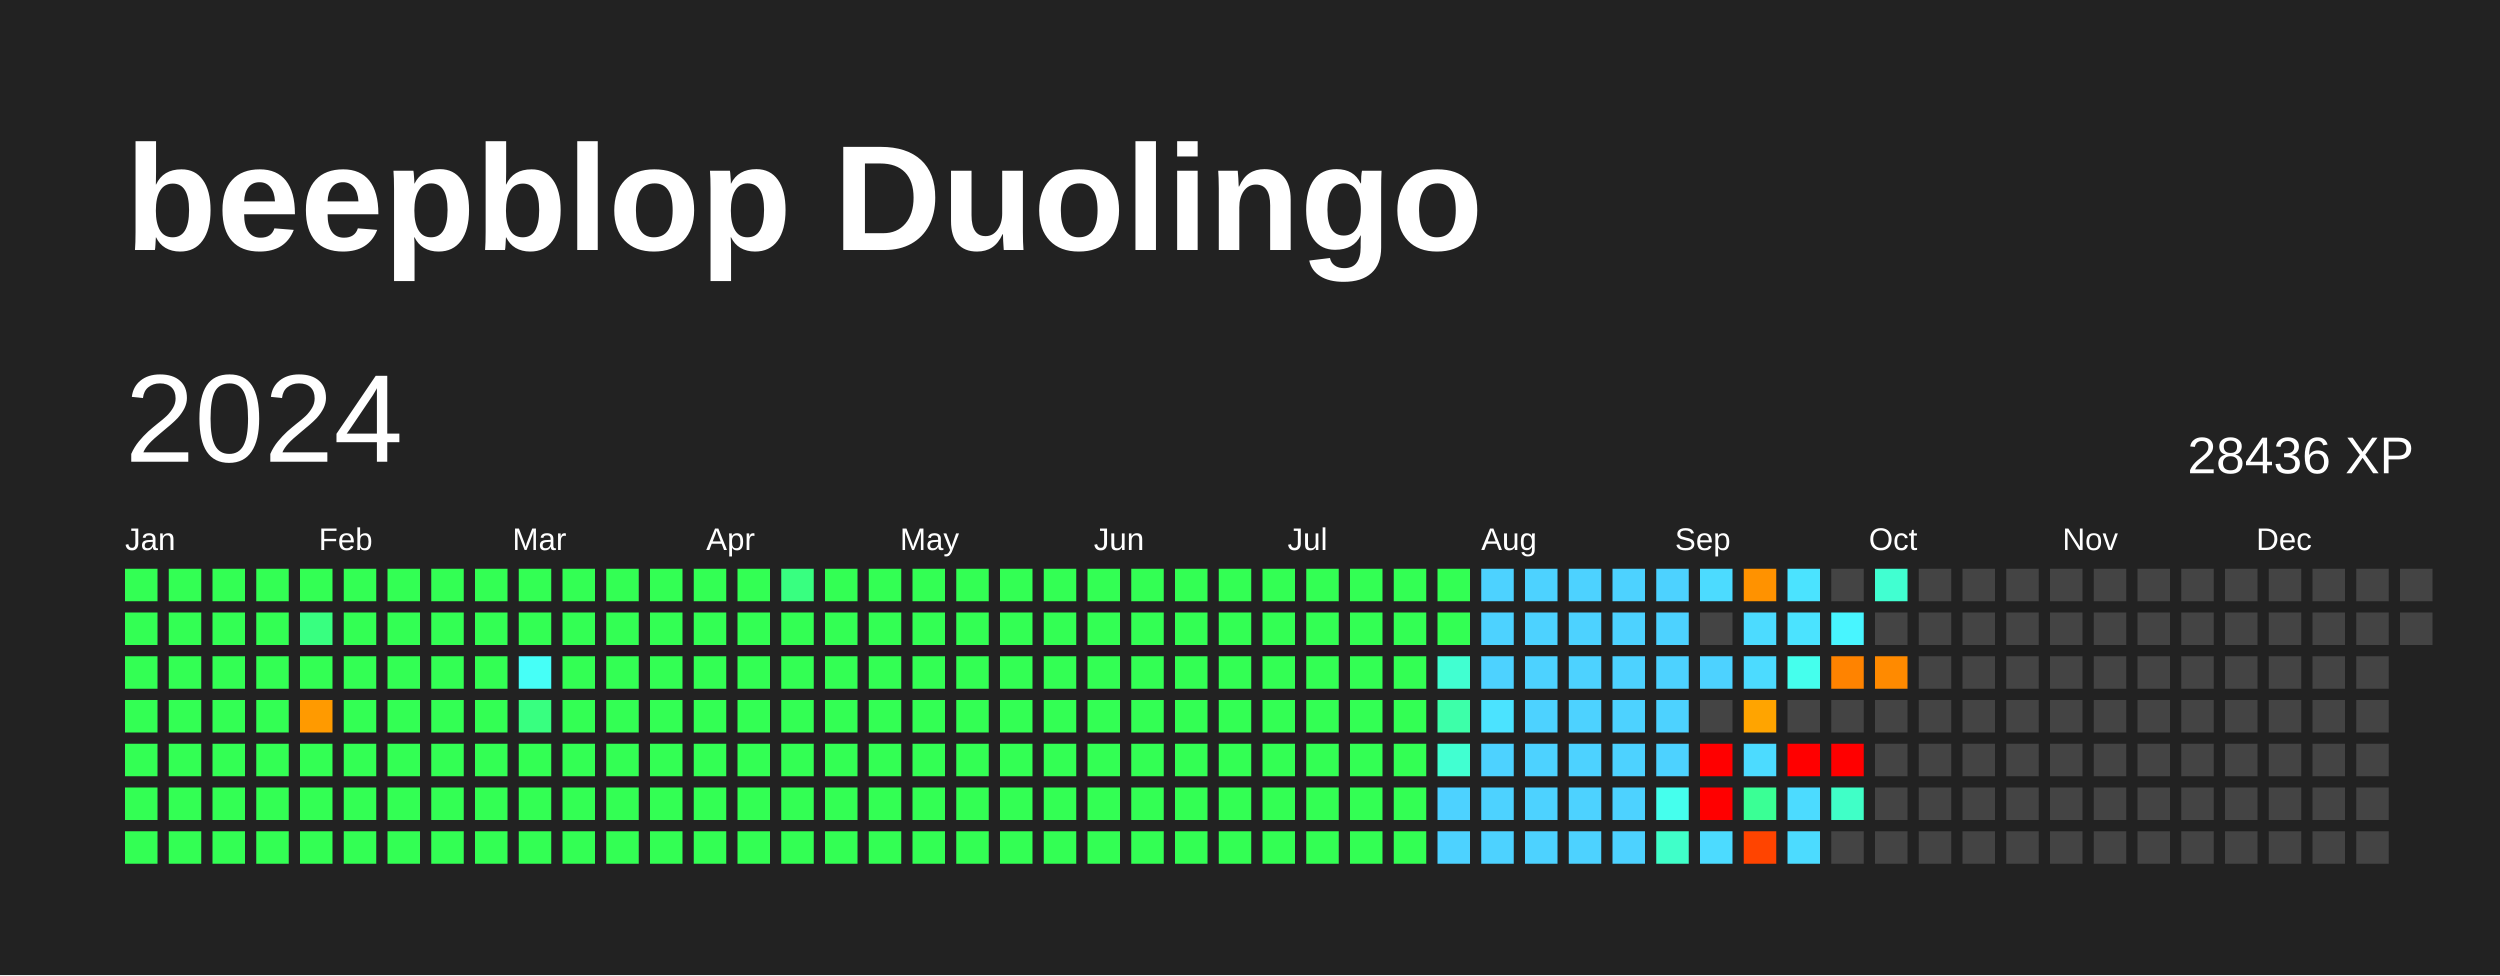
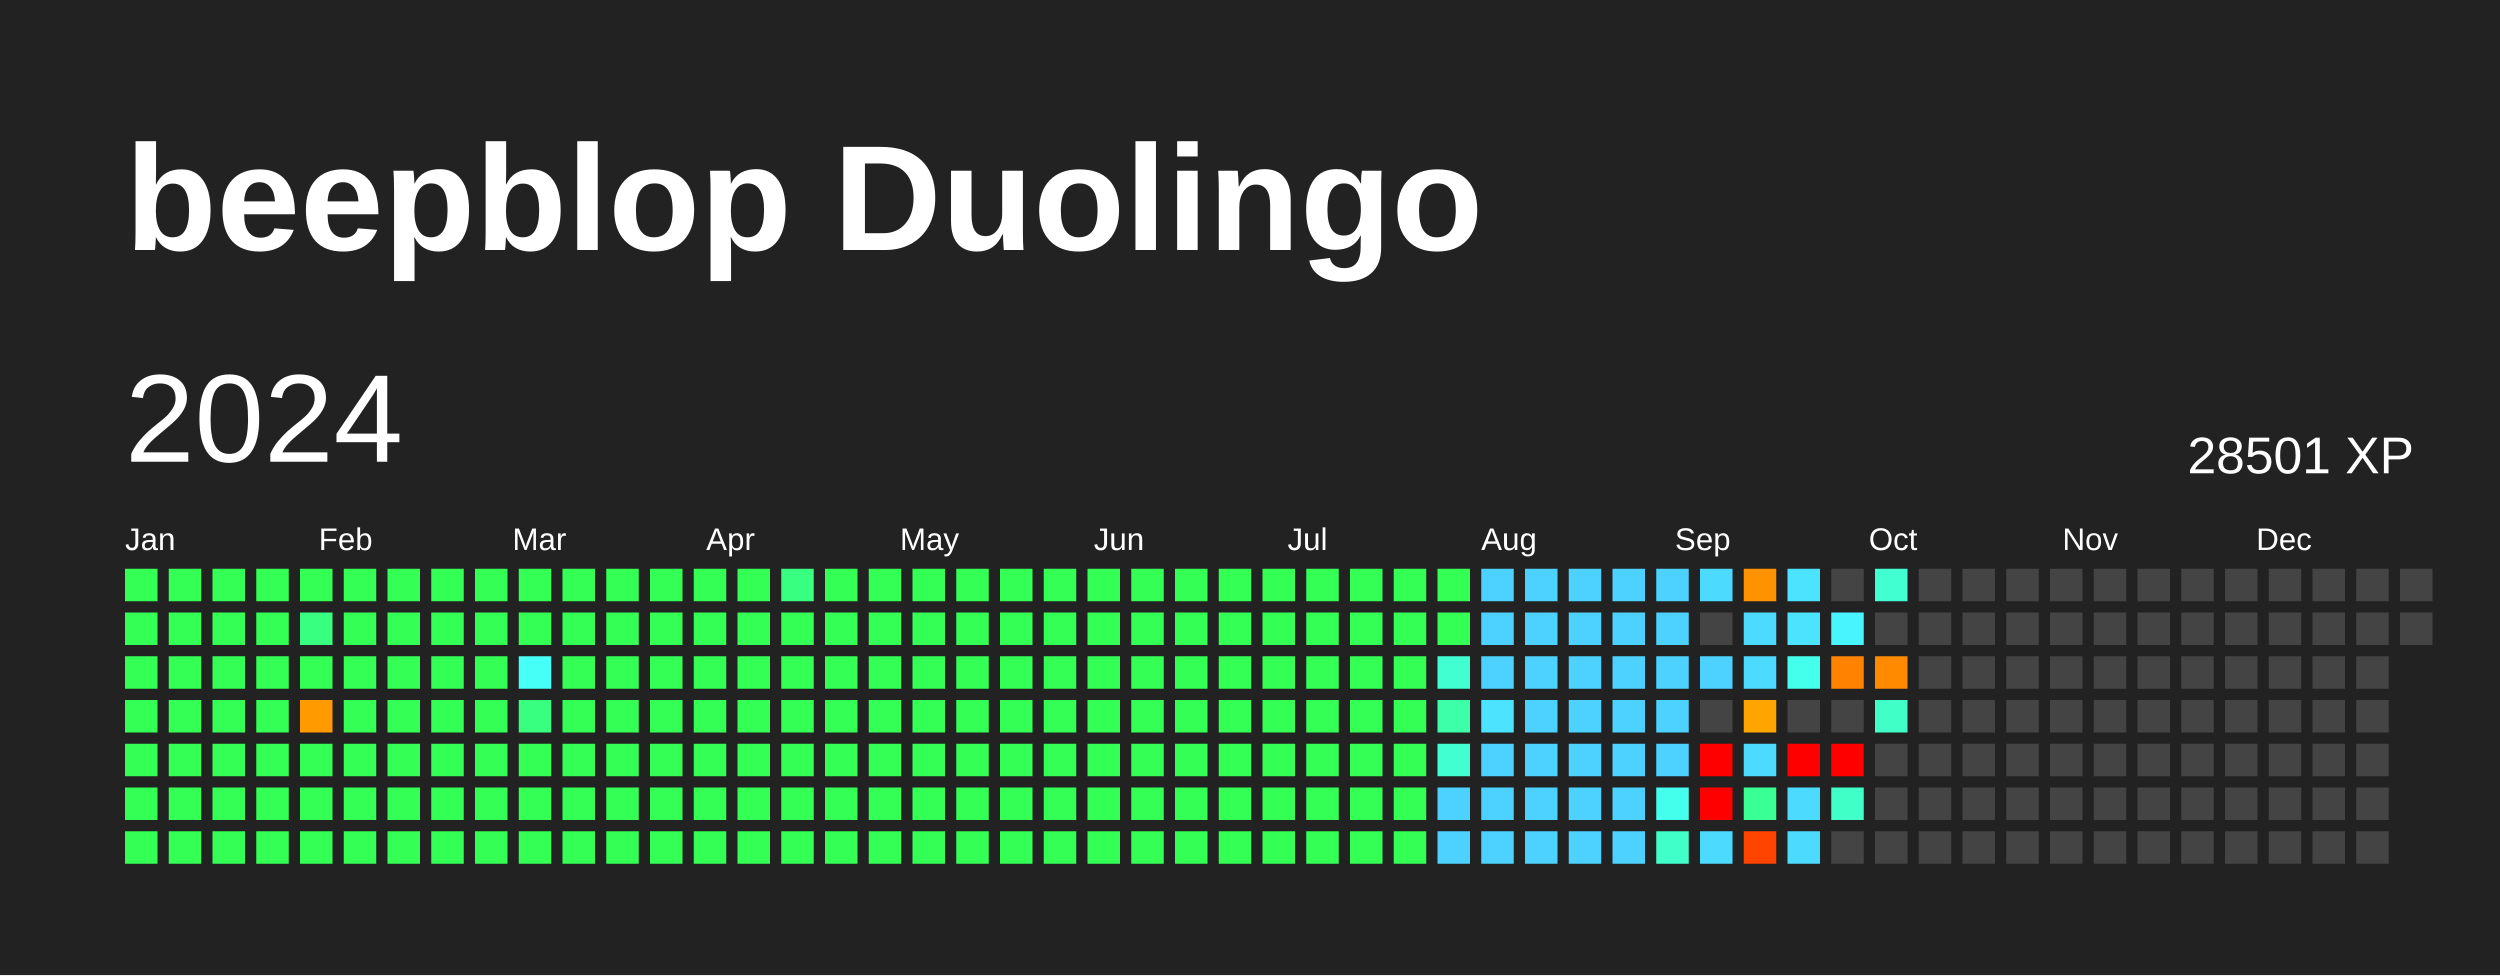
<svg xmlns="http://www.w3.org/2000/svg" baseProfile="full" height="78mm" version="1.1" viewBox="0,0,200,78" width="200mm">
  <defs />
  <rect fill="#222222" height="78" width="200" x="0" y="0" />
  <text fill="#FFFFFF" style="font-size:12px; font-family:Arial; font-weight:bold;" x="10" y="20">beepblop Duolingo</text>
  <text dominant-baseline="hanging" fill="#FFFFFF" style="font-size:10.0px; font-family:Arial;" x="10" y="30">2024</text>
-   <text dominant-baseline="hanging" fill="#FFFFFF" style="font-size:4.125px; font-family:Arial;" x="175" y="35">28436 XP</text>
+   <text dominant-baseline="hanging" fill="#FFFFFF" style="font-size:4.125px; font-family:Arial;" x="175" y="35">28501 XP</text>
  <text fill="#FFFFFF" style="font-size:2.5px; font-family:Arial" x="10.0" y="44">Jan</text>
  <text fill="#FFFFFF" style="font-size:2.5px; font-family:Arial" x="25.5" y="44">Feb</text>
  <text fill="#FFFFFF" style="font-size:2.5px; font-family:Arial" x="41.0" y="44">Mar</text>
  <text fill="#FFFFFF" style="font-size:2.5px; font-family:Arial" x="56.5" y="44">Apr</text>
  <text fill="#FFFFFF" style="font-size:2.5px; font-family:Arial" x="72.0" y="44">May</text>
  <text fill="#FFFFFF" style="font-size:2.5px; font-family:Arial" x="87.5" y="44">Jun</text>
  <text fill="#FFFFFF" style="font-size:2.5px; font-family:Arial" x="103.0" y="44">Jul</text>
  <text fill="#FFFFFF" style="font-size:2.5px; font-family:Arial" x="118.5" y="44">Aug</text>
  <text fill="#FFFFFF" style="font-size:2.5px; font-family:Arial" x="134.0" y="44">Sep</text>
  <text fill="#FFFFFF" style="font-size:2.5px; font-family:Arial" x="149.5" y="44">Oct</text>
  <text fill="#FFFFFF" style="font-size:2.5px; font-family:Arial" x="165.0" y="44">Nov</text>
  <text fill="#FFFFFF" style="font-size:2.5px; font-family:Arial" x="180.5" y="44">Dec</text>
  <rect fill="#33ff54" height="2.6" width="2.6" x="10.0" y="45.5" />
  <rect fill="#33ff54" height="2.6" width="2.6" x="10.0" y="49.0" />
  <rect fill="#33ff54" height="2.6" width="2.6" x="10.0" y="52.5" />
  <rect fill="#33ff54" height="2.6" width="2.6" x="10.0" y="56.0" />
  <rect fill="#33ff54" height="2.6" width="2.6" x="10.0" y="59.5" />
  <rect fill="#33ff54" height="2.6" width="2.6" x="10.0" y="63.0" />
  <rect fill="#33ff54" height="2.6" width="2.6" x="10.0" y="66.5" />
  <rect fill="#33ff54" height="2.6" width="2.6" x="13.5" y="45.5" />
  <rect fill="#33ff54" height="2.6" width="2.6" x="13.5" y="49.0" />
  <rect fill="#33ff54" height="2.6" width="2.6" x="13.5" y="52.5" />
  <rect fill="#33ff54" height="2.6" width="2.6" x="13.5" y="56.0" />
  <rect fill="#33ff54" height="2.6" width="2.6" x="13.5" y="59.5" />
  <rect fill="#33ff54" height="2.6" width="2.6" x="13.5" y="63.0" />
  <rect fill="#33ff54" height="2.6" width="2.6" x="13.5" y="66.5" />
  <rect fill="#33ff54" height="2.6" width="2.6" x="17.0" y="45.5" />
  <rect fill="#33ff54" height="2.6" width="2.6" x="17.0" y="49.0" />
  <rect fill="#33ff54" height="2.6" width="2.6" x="17.0" y="52.5" />
  <rect fill="#33ff54" height="2.6" width="2.6" x="17.0" y="56.0" />
  <rect fill="#33ff54" height="2.6" width="2.6" x="17.0" y="59.5" />
  <rect fill="#33ff54" height="2.6" width="2.6" x="17.0" y="63.0" />
  <rect fill="#33ff54" height="2.6" width="2.6" x="17.0" y="66.5" />
  <rect fill="#33ff54" height="2.6" width="2.6" x="20.5" y="45.5" />
  <rect fill="#33ff54" height="2.6" width="2.6" x="20.5" y="49.0" />
  <rect fill="#33ff54" height="2.6" width="2.6" x="20.5" y="52.5" />
  <rect fill="#33ff54" height="2.6" width="2.6" x="20.5" y="56.0" />
  <rect fill="#33ff54" height="2.6" width="2.6" x="20.5" y="59.5" />
  <rect fill="#33ff54" height="2.6" width="2.6" x="20.5" y="63.0" />
  <rect fill="#33ff54" height="2.6" width="2.6" x="20.5" y="66.5" />
  <rect fill="#33ff54" height="2.6" width="2.6" x="24.0" y="45.5" />
  <rect fill="#38ff80" height="2.6" width="2.6" x="24.0" y="49.0" />
  <rect fill="#33ff54" height="2.6" width="2.6" x="24.0" y="52.5" />
  <rect fill="#ff9a00" height="2.6" width="2.6" x="24.0" y="56.0" />
  <rect fill="#33ff54" height="2.6" width="2.6" x="24.0" y="59.5" />
  <rect fill="#33ff54" height="2.6" width="2.6" x="24.0" y="63.0" />
  <rect fill="#33ff54" height="2.6" width="2.6" x="24.0" y="66.5" />
  <rect fill="#33ff54" height="2.6" width="2.6" x="27.5" y="45.5" />
  <rect fill="#33ff54" height="2.6" width="2.6" x="27.5" y="49.0" />
  <rect fill="#33ff54" height="2.6" width="2.6" x="27.5" y="52.5" />
  <rect fill="#33ff54" height="2.6" width="2.6" x="27.5" y="56.0" />
  <rect fill="#33ff54" height="2.6" width="2.6" x="27.5" y="59.5" />
  <rect fill="#33ff54" height="2.6" width="2.6" x="27.5" y="63.0" />
  <rect fill="#33ff54" height="2.6" width="2.6" x="27.5" y="66.5" />
  <rect fill="#33ff54" height="2.6" width="2.6" x="31.0" y="45.5" />
  <rect fill="#33ff54" height="2.6" width="2.6" x="31.0" y="49.0" />
  <rect fill="#33ff54" height="2.6" width="2.6" x="31.0" y="52.5" />
  <rect fill="#33ff54" height="2.6" width="2.6" x="31.0" y="56.0" />
  <rect fill="#33ff54" height="2.6" width="2.6" x="31.0" y="59.5" />
  <rect fill="#33ff54" height="2.6" width="2.6" x="31.0" y="63.0" />
  <rect fill="#33ff54" height="2.6" width="2.6" x="31.0" y="66.5" />
  <rect fill="#33ff54" height="2.6" width="2.6" x="34.5" y="45.5" />
  <rect fill="#33ff54" height="2.6" width="2.6" x="34.5" y="49.0" />
  <rect fill="#33ff54" height="2.6" width="2.6" x="34.5" y="52.5" />
  <rect fill="#33ff54" height="2.6" width="2.6" x="34.5" y="56.0" />
  <rect fill="#33ff54" height="2.6" width="2.6" x="34.5" y="59.5" />
  <rect fill="#33ff54" height="2.6" width="2.6" x="34.5" y="63.0" />
  <rect fill="#33ff54" height="2.6" width="2.6" x="34.5" y="66.5" />
  <rect fill="#33ff54" height="2.6" width="2.6" x="38.0" y="45.5" />
  <rect fill="#33ff54" height="2.6" width="2.6" x="38.0" y="49.0" />
  <rect fill="#33ff54" height="2.6" width="2.6" x="38.0" y="52.5" />
  <rect fill="#33ff54" height="2.6" width="2.6" x="38.0" y="56.0" />
  <rect fill="#33ff54" height="2.6" width="2.6" x="38.0" y="59.5" />
  <rect fill="#33ff54" height="2.6" width="2.6" x="38.0" y="63.0" />
  <rect fill="#33ff54" height="2.6" width="2.6" x="38.0" y="66.5" />
  <rect fill="#33ff54" height="2.6" width="2.6" x="41.5" y="45.5" />
  <rect fill="#33ff54" height="2.6" width="2.6" x="41.5" y="49.0" />
  <rect fill="#46fff7" height="2.6" width="2.6" x="41.5" y="52.5" />
  <rect fill="#38ff80" height="2.6" width="2.6" x="41.5" y="56.0" />
  <rect fill="#33ff54" height="2.6" width="2.6" x="41.5" y="59.5" />
  <rect fill="#33ff54" height="2.6" width="2.6" x="41.5" y="63.0" />
  <rect fill="#33ff54" height="2.6" width="2.6" x="41.5" y="66.5" />
  <rect fill="#33ff54" height="2.6" width="2.6" x="45.0" y="45.5" />
  <rect fill="#33ff54" height="2.6" width="2.6" x="45.0" y="49.0" />
  <rect fill="#33ff54" height="2.6" width="2.6" x="45.0" y="52.5" />
  <rect fill="#33ff54" height="2.6" width="2.6" x="45.0" y="56.0" />
  <rect fill="#33ff54" height="2.6" width="2.6" x="45.0" y="59.5" />
  <rect fill="#33ff54" height="2.6" width="2.6" x="45.0" y="63.0" />
  <rect fill="#33ff54" height="2.6" width="2.6" x="45.0" y="66.5" />
  <rect fill="#33ff54" height="2.6" width="2.6" x="48.5" y="45.5" />
  <rect fill="#33ff54" height="2.6" width="2.6" x="48.5" y="49.0" />
  <rect fill="#33ff54" height="2.6" width="2.6" x="48.5" y="52.5" />
  <rect fill="#33ff54" height="2.6" width="2.6" x="48.5" y="56.0" />
  <rect fill="#33ff54" height="2.6" width="2.6" x="48.5" y="59.5" />
  <rect fill="#33ff54" height="2.6" width="2.6" x="48.5" y="63.0" />
  <rect fill="#33ff54" height="2.6" width="2.6" x="48.5" y="66.5" />
  <rect fill="#33ff54" height="2.6" width="2.6" x="52.0" y="45.5" />
  <rect fill="#33ff54" height="2.6" width="2.6" x="52.0" y="49.0" />
  <rect fill="#33ff54" height="2.6" width="2.6" x="52.0" y="52.5" />
  <rect fill="#33ff54" height="2.6" width="2.6" x="52.0" y="56.0" />
  <rect fill="#33ff54" height="2.6" width="2.6" x="52.0" y="59.5" />
  <rect fill="#33ff54" height="2.6" width="2.6" x="52.0" y="63.0" />
  <rect fill="#33ff54" height="2.6" width="2.6" x="52.0" y="66.5" />
  <rect fill="#33ff54" height="2.6" width="2.6" x="55.5" y="45.5" />
  <rect fill="#33ff54" height="2.6" width="2.6" x="55.5" y="49.0" />
  <rect fill="#33ff54" height="2.6" width="2.6" x="55.5" y="52.5" />
  <rect fill="#33ff54" height="2.6" width="2.6" x="55.5" y="56.0" />
  <rect fill="#33ff54" height="2.6" width="2.6" x="55.5" y="59.5" />
  <rect fill="#33ff54" height="2.6" width="2.6" x="55.5" y="63.0" />
  <rect fill="#33ff54" height="2.6" width="2.6" x="55.5" y="66.5" />
  <rect fill="#33ff54" height="2.6" width="2.6" x="59.0" y="45.5" />
  <rect fill="#33ff54" height="2.6" width="2.6" x="59.0" y="49.0" />
  <rect fill="#33ff54" height="2.6" width="2.6" x="59.0" y="52.5" />
  <rect fill="#33ff54" height="2.6" width="2.6" x="59.0" y="56.0" />
  <rect fill="#33ff54" height="2.6" width="2.6" x="59.0" y="59.5" />
  <rect fill="#33ff54" height="2.6" width="2.6" x="59.0" y="63.0" />
  <rect fill="#33ff54" height="2.6" width="2.6" x="59.0" y="66.5" />
  <rect fill="#38ff80" height="2.6" width="2.6" x="62.5" y="45.5" />
  <rect fill="#33ff54" height="2.6" width="2.6" x="62.5" y="49.0" />
  <rect fill="#33ff54" height="2.6" width="2.6" x="62.5" y="52.5" />
  <rect fill="#33ff54" height="2.6" width="2.6" x="62.5" y="56.0" />
  <rect fill="#33ff54" height="2.6" width="2.6" x="62.5" y="59.5" />
  <rect fill="#33ff54" height="2.6" width="2.6" x="62.5" y="63.0" />
  <rect fill="#33ff54" height="2.6" width="2.6" x="62.5" y="66.5" />
  <rect fill="#33ff54" height="2.6" width="2.6" x="66.0" y="45.5" />
  <rect fill="#33ff54" height="2.6" width="2.6" x="66.0" y="49.0" />
  <rect fill="#33ff54" height="2.6" width="2.6" x="66.0" y="52.5" />
  <rect fill="#33ff54" height="2.6" width="2.6" x="66.0" y="56.0" />
  <rect fill="#33ff54" height="2.6" width="2.6" x="66.0" y="59.5" />
  <rect fill="#33ff54" height="2.6" width="2.6" x="66.0" y="63.0" />
  <rect fill="#33ff54" height="2.6" width="2.6" x="66.0" y="66.5" />
  <rect fill="#33ff54" height="2.6" width="2.6" x="69.5" y="45.5" />
  <rect fill="#33ff54" height="2.6" width="2.6" x="69.5" y="49.0" />
  <rect fill="#33ff54" height="2.6" width="2.6" x="69.5" y="52.5" />
  <rect fill="#33ff54" height="2.6" width="2.6" x="69.5" y="56.0" />
  <rect fill="#33ff54" height="2.6" width="2.6" x="69.5" y="59.5" />
  <rect fill="#33ff54" height="2.6" width="2.6" x="69.5" y="63.0" />
  <rect fill="#33ff54" height="2.6" width="2.6" x="69.5" y="66.5" />
  <rect fill="#33ff54" height="2.6" width="2.6" x="73.0" y="45.5" />
  <rect fill="#33ff54" height="2.6" width="2.6" x="73.0" y="49.0" />
  <rect fill="#33ff54" height="2.6" width="2.6" x="73.0" y="52.5" />
  <rect fill="#33ff54" height="2.6" width="2.6" x="73.0" y="56.0" />
  <rect fill="#33ff54" height="2.6" width="2.6" x="73.0" y="59.5" />
  <rect fill="#33ff54" height="2.6" width="2.6" x="73.0" y="63.0" />
  <rect fill="#33ff54" height="2.6" width="2.6" x="73.0" y="66.5" />
  <rect fill="#33ff54" height="2.6" width="2.6" x="76.5" y="45.5" />
  <rect fill="#33ff54" height="2.6" width="2.6" x="76.5" y="49.0" />
  <rect fill="#33ff54" height="2.6" width="2.6" x="76.5" y="52.5" />
  <rect fill="#33ff54" height="2.6" width="2.6" x="76.5" y="56.0" />
  <rect fill="#33ff54" height="2.6" width="2.6" x="76.5" y="59.5" />
  <rect fill="#33ff54" height="2.6" width="2.6" x="76.5" y="63.0" />
  <rect fill="#33ff54" height="2.6" width="2.6" x="76.5" y="66.5" />
  <rect fill="#33ff54" height="2.6" width="2.6" x="80.0" y="45.5" />
  <rect fill="#33ff54" height="2.6" width="2.6" x="80.0" y="49.0" />
  <rect fill="#33ff54" height="2.6" width="2.6" x="80.0" y="52.5" />
  <rect fill="#33ff54" height="2.6" width="2.6" x="80.0" y="56.0" />
  <rect fill="#33ff54" height="2.6" width="2.6" x="80.0" y="59.5" />
  <rect fill="#33ff54" height="2.6" width="2.6" x="80.0" y="63.0" />
  <rect fill="#33ff54" height="2.6" width="2.6" x="80.0" y="66.5" />
  <rect fill="#33ff54" height="2.6" width="2.6" x="83.5" y="45.5" />
  <rect fill="#33ff54" height="2.6" width="2.6" x="83.5" y="49.0" />
  <rect fill="#33ff54" height="2.6" width="2.6" x="83.5" y="52.5" />
  <rect fill="#33ff54" height="2.6" width="2.6" x="83.5" y="56.0" />
  <rect fill="#33ff54" height="2.6" width="2.6" x="83.5" y="59.5" />
  <rect fill="#33ff54" height="2.6" width="2.6" x="83.5" y="63.0" />
  <rect fill="#33ff54" height="2.6" width="2.6" x="83.5" y="66.5" />
  <rect fill="#33ff54" height="2.6" width="2.6" x="87.0" y="45.5" />
  <rect fill="#33ff54" height="2.6" width="2.6" x="87.0" y="49.0" />
  <rect fill="#33ff54" height="2.6" width="2.6" x="87.0" y="52.5" />
  <rect fill="#33ff54" height="2.6" width="2.6" x="87.0" y="56.0" />
  <rect fill="#33ff54" height="2.6" width="2.6" x="87.0" y="59.5" />
  <rect fill="#33ff54" height="2.6" width="2.6" x="87.0" y="63.0" />
  <rect fill="#33ff54" height="2.6" width="2.6" x="87.0" y="66.5" />
  <rect fill="#33ff54" height="2.6" width="2.6" x="90.5" y="45.5" />
  <rect fill="#33ff54" height="2.6" width="2.6" x="90.5" y="49.0" />
  <rect fill="#33ff54" height="2.6" width="2.6" x="90.5" y="52.5" />
  <rect fill="#33ff54" height="2.6" width="2.6" x="90.5" y="56.0" />
  <rect fill="#33ff54" height="2.6" width="2.6" x="90.5" y="59.5" />
  <rect fill="#33ff54" height="2.6" width="2.6" x="90.5" y="63.0" />
  <rect fill="#33ff54" height="2.6" width="2.6" x="90.5" y="66.5" />
  <rect fill="#33ff54" height="2.6" width="2.6" x="94.0" y="45.5" />
  <rect fill="#33ff54" height="2.6" width="2.6" x="94.0" y="49.0" />
  <rect fill="#33ff54" height="2.6" width="2.6" x="94.0" y="52.5" />
  <rect fill="#33ff54" height="2.6" width="2.6" x="94.0" y="56.0" />
  <rect fill="#33ff54" height="2.6" width="2.6" x="94.0" y="59.5" />
  <rect fill="#33ff54" height="2.6" width="2.6" x="94.0" y="63.0" />
  <rect fill="#33ff54" height="2.6" width="2.6" x="94.0" y="66.5" />
  <rect fill="#33ff54" height="2.6" width="2.6" x="97.5" y="45.5" />
  <rect fill="#33ff54" height="2.6" width="2.6" x="97.5" y="49.0" />
  <rect fill="#33ff54" height="2.6" width="2.6" x="97.5" y="52.5" />
  <rect fill="#33ff54" height="2.6" width="2.6" x="97.5" y="56.0" />
  <rect fill="#33ff54" height="2.6" width="2.6" x="97.5" y="59.5" />
  <rect fill="#33ff54" height="2.6" width="2.6" x="97.5" y="63.0" />
  <rect fill="#33ff54" height="2.6" width="2.6" x="97.5" y="66.5" />
  <rect fill="#33ff54" height="2.6" width="2.6" x="101.0" y="45.5" />
  <rect fill="#33ff54" height="2.6" width="2.6" x="101.0" y="49.0" />
  <rect fill="#33ff54" height="2.6" width="2.6" x="101.0" y="52.5" />
  <rect fill="#33ff54" height="2.6" width="2.6" x="101.0" y="56.0" />
  <rect fill="#33ff54" height="2.6" width="2.6" x="101.0" y="59.5" />
  <rect fill="#33ff54" height="2.6" width="2.6" x="101.0" y="63.0" />
  <rect fill="#33ff54" height="2.6" width="2.6" x="101.0" y="66.5" />
  <rect fill="#33ff54" height="2.6" width="2.6" x="104.5" y="45.5" />
  <rect fill="#33ff54" height="2.6" width="2.6" x="104.5" y="49.0" />
  <rect fill="#33ff54" height="2.6" width="2.6" x="104.5" y="52.5" />
  <rect fill="#33ff54" height="2.6" width="2.6" x="104.5" y="56.0" />
  <rect fill="#33ff54" height="2.6" width="2.6" x="104.5" y="59.5" />
  <rect fill="#33ff54" height="2.6" width="2.6" x="104.5" y="63.0" />
  <rect fill="#33ff54" height="2.6" width="2.6" x="104.5" y="66.5" />
  <rect fill="#33ff54" height="2.6" width="2.6" x="108.0" y="45.5" />
  <rect fill="#33ff54" height="2.6" width="2.6" x="108.0" y="49.0" />
  <rect fill="#33ff54" height="2.6" width="2.6" x="108.0" y="52.5" />
  <rect fill="#33ff54" height="2.6" width="2.6" x="108.0" y="56.0" />
  <rect fill="#33ff54" height="2.6" width="2.6" x="108.0" y="59.5" />
  <rect fill="#33ff54" height="2.6" width="2.6" x="108.0" y="63.0" />
  <rect fill="#33ff54" height="2.6" width="2.6" x="108.0" y="66.5" />
  <rect fill="#33ff54" height="2.6" width="2.6" x="111.5" y="45.5" />
  <rect fill="#33ff54" height="2.6" width="2.6" x="111.5" y="49.0" />
  <rect fill="#33ff54" height="2.6" width="2.6" x="111.5" y="52.5" />
  <rect fill="#33ff54" height="2.6" width="2.6" x="111.5" y="56.0" />
  <rect fill="#33ff54" height="2.6" width="2.6" x="111.5" y="59.5" />
  <rect fill="#33ff54" height="2.6" width="2.6" x="111.5" y="63.0" />
  <rect fill="#33ff54" height="2.6" width="2.6" x="111.5" y="66.5" />
  <rect fill="#33ff54" height="2.6" width="2.6" x="115.0" y="45.5" />
  <rect fill="#33ff54" height="2.6" width="2.6" x="115.0" y="49.0" />
  <rect fill="#41ffd1" height="2.6" width="2.6" x="115.0" y="52.5" />
  <rect fill="#3dffa9" height="2.6" width="2.6" x="115.0" y="56.0" />
  <rect fill="#41ffd1" height="2.6" width="2.6" x="115.0" y="59.5" />
  <rect fill="#4dd2ff" height="2.6" width="2.6" x="115.0" y="63.0" />
  <rect fill="#4dd2ff" height="2.6" width="2.6" x="115.0" y="66.5" />
  <rect fill="#4dd2ff" height="2.6" width="2.6" x="118.5" y="45.5" />
  <rect fill="#4dd2ff" height="2.6" width="2.6" x="118.5" y="49.0" />
  <rect fill="#4dd2ff" height="2.6" width="2.6" x="118.5" y="52.5" />
  <rect fill="#4be3ff" height="2.6" width="2.6" x="118.5" y="56.0" />
  <rect fill="#4dd2ff" height="2.6" width="2.6" x="118.5" y="59.5" />
  <rect fill="#4dd2ff" height="2.6" width="2.6" x="118.5" y="63.0" />
  <rect fill="#4dd2ff" height="2.6" width="2.6" x="118.5" y="66.5" />
  <rect fill="#4dd2ff" height="2.6" width="2.6" x="122.0" y="45.5" />
  <rect fill="#4dd2ff" height="2.6" width="2.6" x="122.0" y="49.0" />
  <rect fill="#4dd2ff" height="2.6" width="2.6" x="122.0" y="52.5" />
  <rect fill="#4dd2ff" height="2.6" width="2.6" x="122.0" y="56.0" />
  <rect fill="#4dd2ff" height="2.6" width="2.6" x="122.0" y="59.5" />
  <rect fill="#4dd2ff" height="2.6" width="2.6" x="122.0" y="63.0" />
  <rect fill="#4dd2ff" height="2.6" width="2.6" x="122.0" y="66.5" />
  <rect fill="#4dd2ff" height="2.6" width="2.6" x="125.5" y="45.5" />
  <rect fill="#4dd2ff" height="2.6" width="2.6" x="125.5" y="49.0" />
  <rect fill="#4dd2ff" height="2.6" width="2.6" x="125.5" y="52.5" />
  <rect fill="#4dd2ff" height="2.6" width="2.6" x="125.5" y="56.0" />
  <rect fill="#4dd2ff" height="2.6" width="2.6" x="125.5" y="59.5" />
  <rect fill="#4dd2ff" height="2.6" width="2.6" x="125.5" y="63.0" />
  <rect fill="#4dd2ff" height="2.6" width="2.6" x="125.5" y="66.5" />
  <rect fill="#4dd2ff" height="2.6" width="2.6" x="129.0" y="45.5" />
  <rect fill="#4dd2ff" height="2.6" width="2.6" x="129.0" y="49.0" />
  <rect fill="#4dd2ff" height="2.6" width="2.6" x="129.0" y="52.5" />
  <rect fill="#4dd2ff" height="2.6" width="2.6" x="129.0" y="56.0" />
  <rect fill="#4dd2ff" height="2.6" width="2.6" x="129.0" y="59.5" />
  <rect fill="#4dd2ff" height="2.6" width="2.6" x="129.0" y="63.0" />
  <rect fill="#4dd2ff" height="2.6" width="2.6" x="129.0" y="66.5" />
  <rect fill="#4dd2ff" height="2.6" width="2.6" x="132.5" y="45.5" />
  <rect fill="#4dd2ff" height="2.6" width="2.6" x="132.5" y="49.0" />
  <rect fill="#4dd2ff" height="2.6" width="2.6" x="132.5" y="52.5" />
  <rect fill="#4dd2ff" height="2.6" width="2.6" x="132.5" y="56.0" />
  <rect fill="#4dd2ff" height="2.6" width="2.6" x="132.5" y="59.5" />
  <rect fill="#45ffed" height="2.6" width="2.6" x="132.5" y="63.0" />
  <rect fill="#40ffc9" height="2.6" width="2.6" x="132.5" y="66.5" />
  <rect fill="#4cdbff" height="2.6" width="2.6" x="136.0" y="45.5" />
  <rect fill="#444444" height="2.6" width="2.6" x="136.0" y="49.0" />
  <rect fill="#4dd2ff" height="2.6" width="2.6" x="136.0" y="52.5" />
  <rect fill="#444444" height="2.6" width="2.6" x="136.0" y="56.0" />
  <rect fill="red" height="2.6" width="2.6" x="136.0" y="59.5" />
  <rect fill="red" height="2.6" width="2.6" x="136.0" y="63.0" />
  <rect fill="#4cdbff" height="2.6" width="2.6" x="136.0" y="66.5" />
  <rect fill="#ff9200" height="2.6" width="2.6" x="139.5" y="45.5" />
  <rect fill="#4cdbff" height="2.6" width="2.6" x="139.5" y="49.0" />
  <rect fill="#4cdbff" height="2.6" width="2.6" x="139.5" y="52.5" />
  <rect fill="#ffa400" height="2.6" width="2.6" x="139.5" y="56.0" />
  <rect fill="#4cdbff" height="2.6" width="2.6" x="139.5" y="59.5" />
  <rect fill="#3aff95" height="2.6" width="2.6" x="139.5" y="63.0" />
  <rect fill="#ff4400" height="2.6" width="2.6" x="139.5" y="66.5" />
  <rect fill="#4be3ff" height="2.6" width="2.6" x="143.0" y="45.5" />
  <rect fill="#4be3ff" height="2.6" width="2.6" x="143.0" y="49.0" />
  <rect fill="#45ffed" height="2.6" width="2.6" x="143.0" y="52.5" />
  <rect fill="#444444" height="2.6" width="2.6" x="143.0" y="56.0" />
  <rect fill="red" height="2.6" width="2.6" x="143.0" y="59.5" />
  <rect fill="#4cdbff" height="2.6" width="2.6" x="143.0" y="63.0" />
  <rect fill="#4cdbff" height="2.6" width="2.6" x="143.0" y="66.5" />
  <rect fill="#444444" height="2.6" width="2.6" x="146.5" y="45.5" />
  <rect fill="#48f5ff" height="2.6" width="2.6" x="146.5" y="49.0" />
  <rect fill="#ff8300" height="2.6" width="2.6" x="146.5" y="52.5" />
  <rect fill="#444444" height="2.6" width="2.6" x="146.5" y="56.0" />
  <rect fill="red" height="2.6" width="2.6" x="146.5" y="59.5" />
  <rect fill="#40ffc7" height="2.6" width="2.6" x="146.5" y="63.0" />
  <rect fill="#444444" height="2.6" width="2.6" x="146.5" y="66.5" />
  <rect fill="#41ffd1" height="2.6" width="2.6" x="150.0" y="45.5" />
  <rect fill="#444444" height="2.6" width="2.6" x="150.0" y="49.0" />
  <rect fill="#ff8a00" height="2.6" width="2.6" x="150.0" y="52.5" />
-   <rect fill="#444444" height="2.6" width="2.6" x="150.0" y="56.0" />
+   <rect fill="#40ffc7" height="2.6" width="2.6" x="150.0" y="56.0" />
  <rect fill="#444444" height="2.6" width="2.6" x="150.0" y="59.5" />
  <rect fill="#444444" height="2.6" width="2.6" x="150.0" y="63.0" />
  <rect fill="#444444" height="2.6" width="2.6" x="150.0" y="66.5" />
  <rect fill="#444444" height="2.6" width="2.6" x="153.5" y="45.5" />
  <rect fill="#444444" height="2.6" width="2.6" x="153.5" y="49.0" />
  <rect fill="#444444" height="2.6" width="2.6" x="153.5" y="52.5" />
  <rect fill="#444444" height="2.6" width="2.6" x="153.5" y="56.0" />
  <rect fill="#444444" height="2.6" width="2.6" x="153.5" y="59.5" />
  <rect fill="#444444" height="2.6" width="2.6" x="153.5" y="63.0" />
  <rect fill="#444444" height="2.6" width="2.6" x="153.5" y="66.5" />
  <rect fill="#444444" height="2.6" width="2.6" x="157.0" y="45.5" />
  <rect fill="#444444" height="2.6" width="2.6" x="157.0" y="49.0" />
  <rect fill="#444444" height="2.6" width="2.6" x="157.0" y="52.5" />
  <rect fill="#444444" height="2.6" width="2.6" x="157.0" y="56.0" />
  <rect fill="#444444" height="2.6" width="2.6" x="157.0" y="59.5" />
  <rect fill="#444444" height="2.6" width="2.6" x="157.0" y="63.0" />
  <rect fill="#444444" height="2.6" width="2.6" x="157.0" y="66.5" />
  <rect fill="#444444" height="2.6" width="2.6" x="160.5" y="45.5" />
  <rect fill="#444444" height="2.6" width="2.6" x="160.5" y="49.0" />
  <rect fill="#444444" height="2.6" width="2.6" x="160.5" y="52.5" />
  <rect fill="#444444" height="2.6" width="2.6" x="160.5" y="56.0" />
  <rect fill="#444444" height="2.6" width="2.6" x="160.5" y="59.5" />
  <rect fill="#444444" height="2.6" width="2.6" x="160.5" y="63.0" />
  <rect fill="#444444" height="2.6" width="2.6" x="160.5" y="66.5" />
  <rect fill="#444444" height="2.6" width="2.6" x="164.0" y="45.5" />
  <rect fill="#444444" height="2.6" width="2.6" x="164.0" y="49.0" />
  <rect fill="#444444" height="2.6" width="2.6" x="164.0" y="52.5" />
  <rect fill="#444444" height="2.6" width="2.6" x="164.0" y="56.0" />
  <rect fill="#444444" height="2.6" width="2.6" x="164.0" y="59.5" />
  <rect fill="#444444" height="2.6" width="2.6" x="164.0" y="63.0" />
  <rect fill="#444444" height="2.6" width="2.6" x="164.0" y="66.5" />
  <rect fill="#444444" height="2.6" width="2.6" x="167.5" y="45.5" />
  <rect fill="#444444" height="2.6" width="2.6" x="167.5" y="49.0" />
  <rect fill="#444444" height="2.6" width="2.6" x="167.5" y="52.5" />
  <rect fill="#444444" height="2.6" width="2.6" x="167.5" y="56.0" />
  <rect fill="#444444" height="2.6" width="2.6" x="167.5" y="59.5" />
  <rect fill="#444444" height="2.6" width="2.6" x="167.5" y="63.0" />
  <rect fill="#444444" height="2.6" width="2.6" x="167.5" y="66.5" />
  <rect fill="#444444" height="2.6" width="2.6" x="171.0" y="45.5" />
  <rect fill="#444444" height="2.6" width="2.6" x="171.0" y="49.0" />
  <rect fill="#444444" height="2.6" width="2.6" x="171.0" y="52.5" />
  <rect fill="#444444" height="2.6" width="2.6" x="171.0" y="56.0" />
  <rect fill="#444444" height="2.6" width="2.6" x="171.0" y="59.5" />
  <rect fill="#444444" height="2.6" width="2.6" x="171.0" y="63.0" />
  <rect fill="#444444" height="2.6" width="2.6" x="171.0" y="66.5" />
  <rect fill="#444444" height="2.6" width="2.6" x="174.5" y="45.5" />
  <rect fill="#444444" height="2.6" width="2.6" x="174.5" y="49.0" />
  <rect fill="#444444" height="2.6" width="2.6" x="174.5" y="52.5" />
  <rect fill="#444444" height="2.6" width="2.6" x="174.5" y="56.0" />
  <rect fill="#444444" height="2.6" width="2.6" x="174.5" y="59.5" />
  <rect fill="#444444" height="2.6" width="2.6" x="174.5" y="63.0" />
  <rect fill="#444444" height="2.6" width="2.6" x="174.5" y="66.5" />
  <rect fill="#444444" height="2.6" width="2.6" x="178.0" y="45.5" />
  <rect fill="#444444" height="2.6" width="2.6" x="178.0" y="49.0" />
  <rect fill="#444444" height="2.6" width="2.6" x="178.0" y="52.5" />
  <rect fill="#444444" height="2.6" width="2.6" x="178.0" y="56.0" />
  <rect fill="#444444" height="2.6" width="2.6" x="178.0" y="59.5" />
  <rect fill="#444444" height="2.6" width="2.6" x="178.0" y="63.0" />
  <rect fill="#444444" height="2.6" width="2.6" x="178.0" y="66.5" />
  <rect fill="#444444" height="2.6" width="2.6" x="181.5" y="45.5" />
  <rect fill="#444444" height="2.6" width="2.6" x="181.5" y="49.0" />
  <rect fill="#444444" height="2.6" width="2.6" x="181.5" y="52.5" />
  <rect fill="#444444" height="2.6" width="2.6" x="181.5" y="56.0" />
  <rect fill="#444444" height="2.6" width="2.6" x="181.5" y="59.5" />
  <rect fill="#444444" height="2.6" width="2.6" x="181.5" y="63.0" />
  <rect fill="#444444" height="2.6" width="2.6" x="181.5" y="66.5" />
  <rect fill="#444444" height="2.6" width="2.6" x="185.0" y="45.5" />
  <rect fill="#444444" height="2.6" width="2.6" x="185.0" y="49.0" />
  <rect fill="#444444" height="2.6" width="2.6" x="185.0" y="52.5" />
  <rect fill="#444444" height="2.6" width="2.6" x="185.0" y="56.0" />
  <rect fill="#444444" height="2.6" width="2.6" x="185.0" y="59.5" />
  <rect fill="#444444" height="2.6" width="2.6" x="185.0" y="63.0" />
  <rect fill="#444444" height="2.6" width="2.6" x="185.0" y="66.5" />
  <rect fill="#444444" height="2.6" width="2.6" x="188.5" y="45.5" />
  <rect fill="#444444" height="2.6" width="2.6" x="188.5" y="49.0" />
  <rect fill="#444444" height="2.6" width="2.6" x="188.5" y="52.5" />
  <rect fill="#444444" height="2.6" width="2.6" x="188.5" y="56.0" />
  <rect fill="#444444" height="2.6" width="2.6" x="188.5" y="59.5" />
  <rect fill="#444444" height="2.6" width="2.6" x="188.5" y="63.0" />
  <rect fill="#444444" height="2.6" width="2.6" x="188.5" y="66.5" />
  <rect fill="#444444" height="2.6" width="2.6" x="192.0" y="45.5" />
  <rect fill="#444444" height="2.6" width="2.6" x="192.0" y="49.0" />
</svg>
